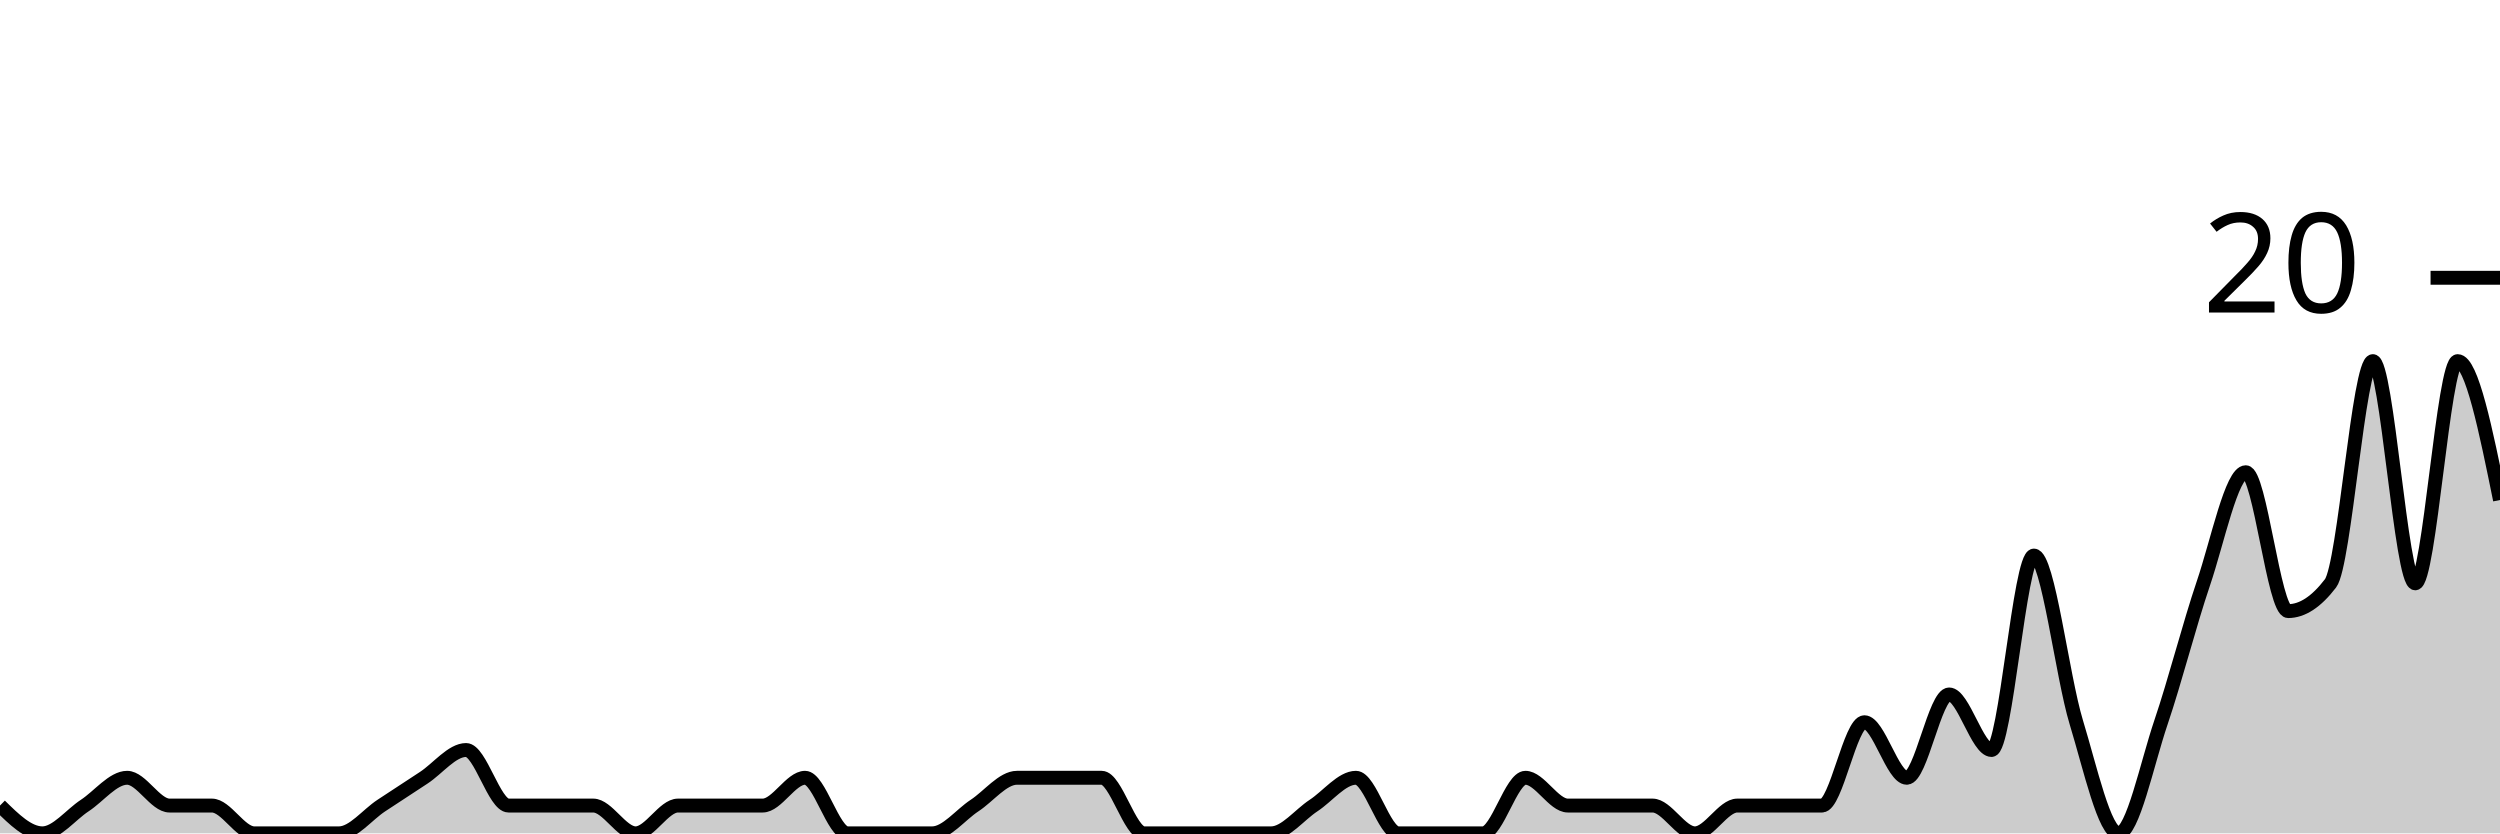
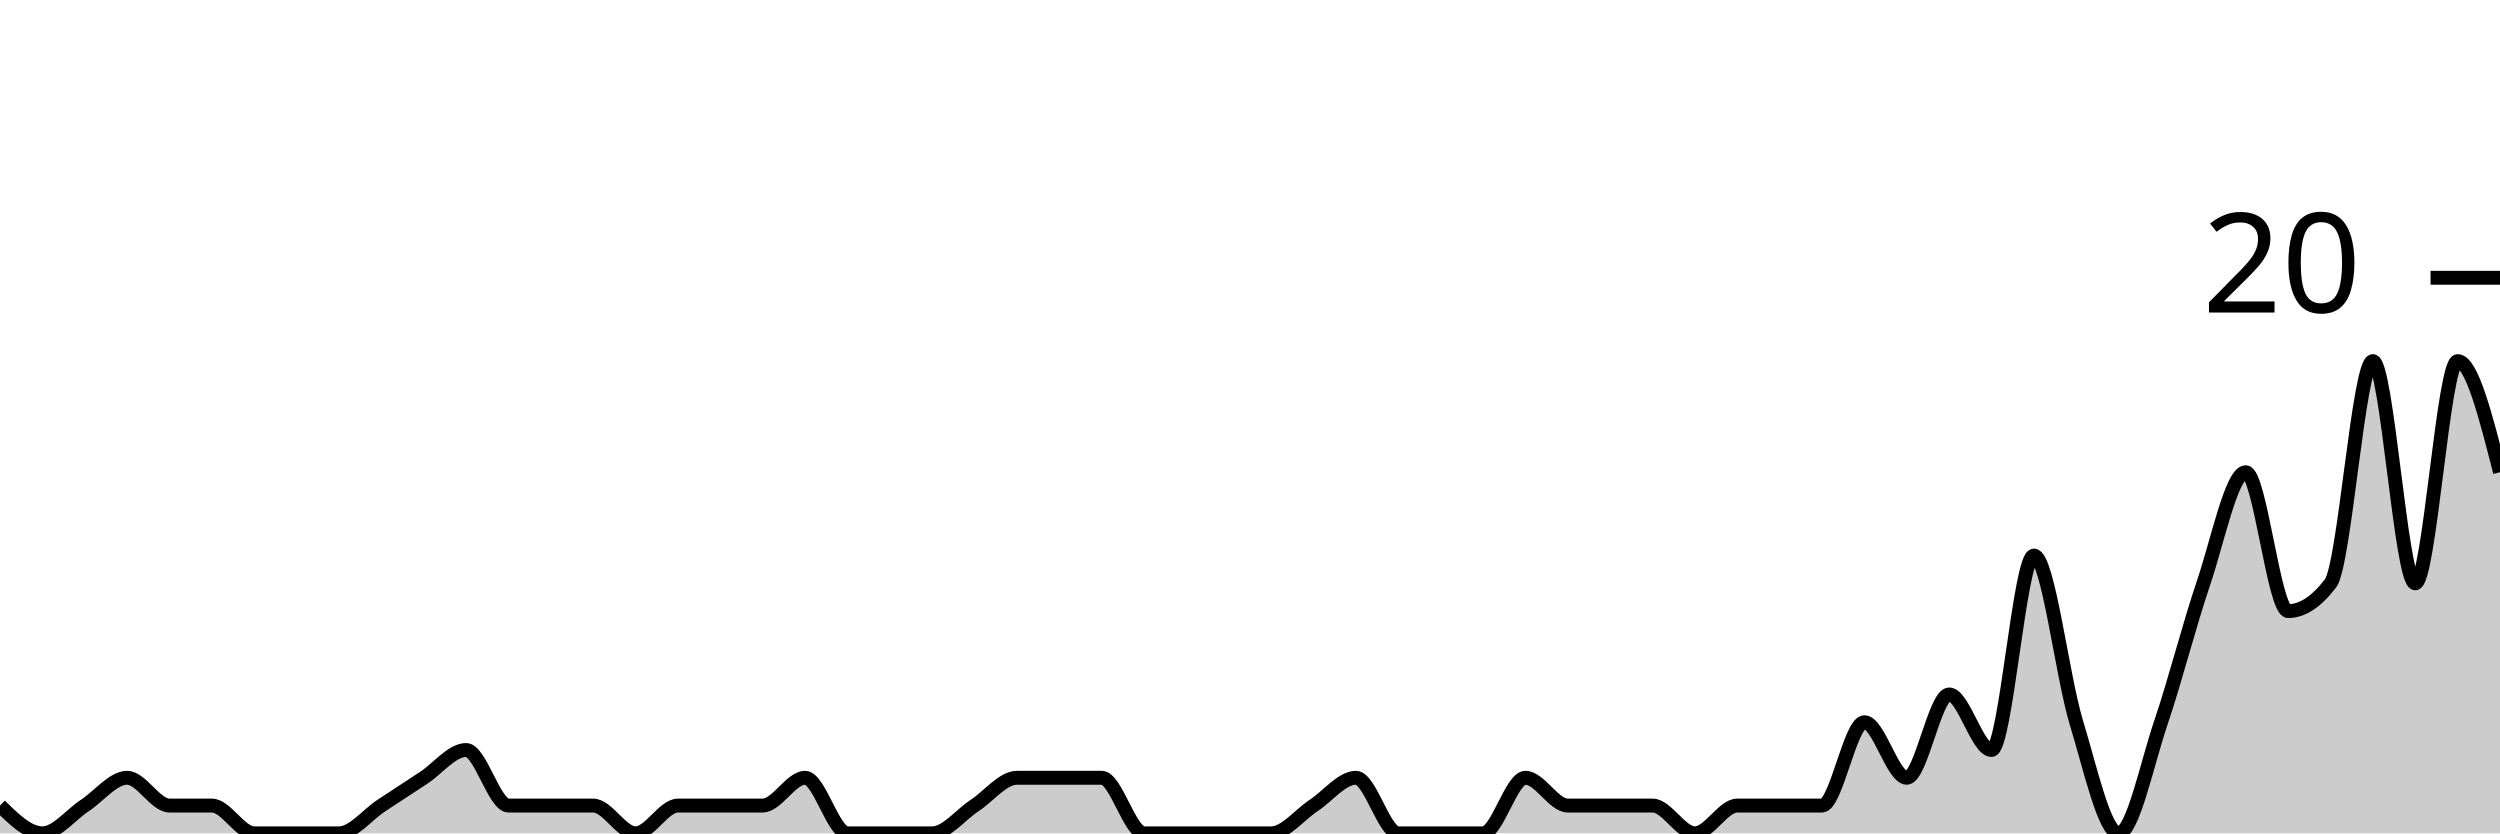
<svg xmlns="http://www.w3.org/2000/svg" viewBox="0 0 180 60">
  <g transform="translate(0,20)">
-     <path class="area" fill="rgba(0, 0, 0, 0.2)" d="M0,38C1.017,39,2.034,40,3.051,40C4.068,40,5.085,38.667,6.102,38C7.119,37.333,8.136,36,9.153,36C10.169,36,11.186,38,12.203,38C13.22,38,14.237,38,15.254,38C16.271,38,17.288,40,18.305,40C19.322,40,20.339,40,21.356,40C22.373,40,23.39,40,24.407,40C25.424,40,26.441,38.667,27.458,38C28.475,37.333,29.492,36.667,30.508,36C31.525,35.333,32.542,34,33.559,34C34.576,34,35.593,38,36.61,38C37.627,38,38.644,38,39.661,38C40.678,38,41.695,38,42.712,38C43.729,38,44.746,40,45.763,40C46.78,40,47.797,38,48.814,38C49.831,38,50.847,38,51.864,38C52.881,38,53.898,38,54.915,38C55.932,38,56.949,36,57.966,36C58.983,36,60,40,61.017,40C62.034,40,63.051,40,64.068,40C65.085,40,66.102,40,67.119,40C68.136,40,69.153,38.667,70.169,38C71.186,37.333,72.203,36,73.22,36C74.237,36,75.254,36,76.271,36C77.288,36,78.305,36,79.322,36C80.339,36,81.356,40,82.373,40C83.39,40,84.407,40,85.424,40C86.441,40,87.458,40,88.475,40C89.492,40,90.508,40,91.525,40C92.542,40,93.559,38.667,94.576,38C95.593,37.333,96.61,36,97.627,36C98.644,36,99.661,40,100.678,40C101.695,40,102.712,40,103.729,40C104.746,40,105.763,40,106.78,40C107.797,40,108.814,36,109.831,36C110.847,36,111.864,38,112.881,38C113.898,38,114.915,38,115.932,38C116.949,38,117.966,38,118.983,38C120,38,121.017,40,122.034,40C123.051,40,124.068,38,125.085,38C126.102,38,127.119,38,128.136,38C129.153,38,130.169,38,131.186,38C132.203,38,133.22,32,134.237,32C135.254,32,136.271,36,137.288,36C138.305,36,139.322,30,140.339,30C141.356,30,142.373,34,143.39,34C144.407,34,145.424,20,146.441,20C147.458,20,148.475,28.667,149.492,32C150.508,35.333,151.525,40,152.542,40C153.559,40,154.576,35,155.593,32C156.61,29,157.627,25,158.644,22C159.661,19,160.678,14,161.695,14C162.712,14,163.729,24,164.746,24C165.763,24,166.78,23.333,167.797,22C168.814,20.667,169.831,6,170.847,6C171.864,6,172.881,22,173.898,22C174.915,22,175.932,6,176.949,6C177.966,6,178.983,11,180,16L180,40C178.983,40,177.966,40,176.949,40C175.932,40,174.915,40,173.898,40C172.881,40,171.864,40,170.847,40C169.831,40,168.814,40,167.797,40C166.78,40,165.763,40,164.746,40C163.729,40,162.712,40,161.695,40C160.678,40,159.661,40,158.644,40C157.627,40,156.61,40,155.593,40C154.576,40,153.559,40,152.542,40C151.525,40,150.508,40,149.492,40C148.475,40,147.458,40,146.441,40C145.424,40,144.407,40,143.39,40C142.373,40,141.356,40,140.339,40C139.322,40,138.305,40,137.288,40C136.271,40,135.254,40,134.237,40C133.22,40,132.203,40,131.186,40C130.169,40,129.153,40,128.136,40C127.119,40,126.102,40,125.085,40C124.068,40,123.051,40,122.034,40C121.017,40,120,40,118.983,40C117.966,40,116.949,40,115.932,40C114.915,40,113.898,40,112.881,40C111.864,40,110.847,40,109.831,40C108.814,40,107.797,40,106.78,40C105.763,40,104.746,40,103.729,40C102.712,40,101.695,40,100.678,40C99.661,40,98.644,40,97.627,40C96.61,40,95.593,40,94.576,40C93.559,40,92.542,40,91.525,40C90.508,40,89.492,40,88.475,40C87.458,40,86.441,40,85.424,40C84.407,40,83.39,40,82.373,40C81.356,40,80.339,40,79.322,40C78.305,40,77.288,40,76.271,40C75.254,40,74.237,40,73.22,40C72.203,40,71.186,40,70.169,40C69.153,40,68.136,40,67.119,40C66.102,40,65.085,40,64.068,40C63.051,40,62.034,40,61.017,40C60,40,58.983,40,57.966,40C56.949,40,55.932,40,54.915,40C53.898,40,52.881,40,51.864,40C50.847,40,49.831,40,48.814,40C47.797,40,46.78,40,45.763,40C44.746,40,43.729,40,42.712,40C41.695,40,40.678,40,39.661,40C38.644,40,37.627,40,36.61,40C35.593,40,34.576,40,33.559,40C32.542,40,31.525,40,30.508,40C29.492,40,28.475,40,27.458,40C26.441,40,25.424,40,24.407,40C23.39,40,22.373,40,21.356,40C20.339,40,19.322,40,18.305,40C17.288,40,16.271,40,15.254,40C14.237,40,13.22,40,12.203,40C11.186,40,10.169,40,9.153,40C8.136,40,7.119,40,6.102,40C5.085,40,4.068,40,3.051,40C2.034,40,1.017,40,0,40Z" />
-     <path class="line" stroke="black" fill="none" d="M0,38C1.017,39,2.034,40,3.051,40C4.068,40,5.085,38.667,6.102,38C7.119,37.333,8.136,36,9.153,36C10.169,36,11.186,38,12.203,38C13.22,38,14.237,38,15.254,38C16.271,38,17.288,40,18.305,40C19.322,40,20.339,40,21.356,40C22.373,40,23.39,40,24.407,40C25.424,40,26.441,38.667,27.458,38C28.475,37.333,29.492,36.667,30.508,36C31.525,35.333,32.542,34,33.559,34C34.576,34,35.593,38,36.61,38C37.627,38,38.644,38,39.661,38C40.678,38,41.695,38,42.712,38C43.729,38,44.746,40,45.763,40C46.78,40,47.797,38,48.814,38C49.831,38,50.847,38,51.864,38C52.881,38,53.898,38,54.915,38C55.932,38,56.949,36,57.966,36C58.983,36,60,40,61.017,40C62.034,40,63.051,40,64.068,40C65.085,40,66.102,40,67.119,40C68.136,40,69.153,38.667,70.169,38C71.186,37.333,72.203,36,73.22,36C74.237,36,75.254,36,76.271,36C77.288,36,78.305,36,79.322,36C80.339,36,81.356,40,82.373,40C83.39,40,84.407,40,85.424,40C86.441,40,87.458,40,88.475,40C89.492,40,90.508,40,91.525,40C92.542,40,93.559,38.667,94.576,38C95.593,37.333,96.61,36,97.627,36C98.644,36,99.661,40,100.678,40C101.695,40,102.712,40,103.729,40C104.746,40,105.763,40,106.78,40C107.797,40,108.814,36,109.831,36C110.847,36,111.864,38,112.881,38C113.898,38,114.915,38,115.932,38C116.949,38,117.966,38,118.983,38C120,38,121.017,40,122.034,40C123.051,40,124.068,38,125.085,38C126.102,38,127.119,38,128.136,38C129.153,38,130.169,38,131.186,38C132.203,38,133.22,32,134.237,32C135.254,32,136.271,36,137.288,36C138.305,36,139.322,30,140.339,30C141.356,30,142.373,34,143.39,34C144.407,34,145.424,20,146.441,20C147.458,20,148.475,28.667,149.492,32C150.508,35.333,151.525,40,152.542,40C153.559,40,154.576,35,155.593,32C156.61,29,157.627,25,158.644,22C159.661,19,160.678,14,161.695,14C162.712,14,163.729,24,164.746,24C165.763,24,166.78,23.333,167.797,22C168.814,20.667,169.831,6,170.847,6C171.864,6,172.881,22,173.898,22C174.915,22,175.932,6,176.949,6C177.966,6,178.983,11,180,16" />
+     <path class="area" fill="rgba(0, 0, 0, 0.2)" d="M0,38C1.017,39,2.034,40,3.051,40C4.068,40,5.085,38.667,6.102,38C7.119,37.333,8.136,36,9.153,36C10.169,36,11.186,38,12.203,38C13.22,38,14.237,38,15.254,38C16.271,38,17.288,40,18.305,40C19.322,40,20.339,40,21.356,40C22.373,40,23.39,40,24.407,40C25.424,40,26.441,38.667,27.458,38C28.475,37.333,29.492,36.667,30.508,36C31.525,35.333,32.542,34,33.559,34C34.576,34,35.593,38,36.61,38C37.627,38,38.644,38,39.661,38C40.678,38,41.695,38,42.712,38C43.729,38,44.746,40,45.763,40C46.78,40,47.797,38,48.814,38C49.831,38,50.847,38,51.864,38C52.881,38,53.898,38,54.915,38C55.932,38,56.949,36,57.966,36C58.983,36,60,40,61.017,40C62.034,40,63.051,40,64.068,40C65.085,40,66.102,40,67.119,40C68.136,40,69.153,38.667,70.169,38C71.186,37.333,72.203,36,73.22,36C74.237,36,75.254,36,76.271,36C77.288,36,78.305,36,79.322,36C80.339,36,81.356,40,82.373,40C83.39,40,84.407,40,85.424,40C86.441,40,87.458,40,88.475,40C89.492,40,90.508,40,91.525,40C92.542,40,93.559,38.667,94.576,38C95.593,37.333,96.61,36,97.627,36C98.644,36,99.661,40,100.678,40C101.695,40,102.712,40,103.729,40C104.746,40,105.763,40,106.78,40C107.797,40,108.814,36,109.831,36C110.847,36,111.864,38,112.881,38C113.898,38,114.915,38,115.932,38C116.949,38,117.966,38,118.983,38C120,38,121.017,40,122.034,40C123.051,40,124.068,38,125.085,38C126.102,38,127.119,38,128.136,38C129.153,38,130.169,38,131.186,38C132.203,38,133.22,32,134.237,32C135.254,32,136.271,36,137.288,36C138.305,36,139.322,30,140.339,30C141.356,30,142.373,34,143.39,34C144.407,34,145.424,20,146.441,20C147.458,20,148.475,28.667,149.492,32C150.508,35.333,151.525,40,152.542,40C153.559,40,154.576,35,155.593,32C156.61,29,157.627,25,158.644,22C159.661,19,160.678,14,161.695,14C162.712,14,163.729,24,164.746,24C165.763,24,166.78,23.333,167.797,22C168.814,20.667,169.831,6,170.847,6C171.864,6,172.881,22,173.898,22C174.915,22,175.932,6,176.949,6C177.966,6,178.983,10,180,14L180,40C178.983,40,177.966,40,176.949,40C175.932,40,174.915,40,173.898,40C172.881,40,171.864,40,170.847,40C169.831,40,168.814,40,167.797,40C166.78,40,165.763,40,164.746,40C163.729,40,162.712,40,161.695,40C160.678,40,159.661,40,158.644,40C157.627,40,156.61,40,155.593,40C154.576,40,153.559,40,152.542,40C151.525,40,150.508,40,149.492,40C148.475,40,147.458,40,146.441,40C145.424,40,144.407,40,143.39,40C142.373,40,141.356,40,140.339,40C139.322,40,138.305,40,137.288,40C136.271,40,135.254,40,134.237,40C133.22,40,132.203,40,131.186,40C130.169,40,129.153,40,128.136,40C127.119,40,126.102,40,125.085,40C124.068,40,123.051,40,122.034,40C121.017,40,120,40,118.983,40C117.966,40,116.949,40,115.932,40C114.915,40,113.898,40,112.881,40C111.864,40,110.847,40,109.831,40C108.814,40,107.797,40,106.78,40C105.763,40,104.746,40,103.729,40C102.712,40,101.695,40,100.678,40C99.661,40,98.644,40,97.627,40C96.61,40,95.593,40,94.576,40C93.559,40,92.542,40,91.525,40C90.508,40,89.492,40,88.475,40C87.458,40,86.441,40,85.424,40C84.407,40,83.39,40,82.373,40C81.356,40,80.339,40,79.322,40C78.305,40,77.288,40,76.271,40C75.254,40,74.237,40,73.22,40C72.203,40,71.186,40,70.169,40C69.153,40,68.136,40,67.119,40C66.102,40,65.085,40,64.068,40C63.051,40,62.034,40,61.017,40C60,40,58.983,40,57.966,40C56.949,40,55.932,40,54.915,40C53.898,40,52.881,40,51.864,40C50.847,40,49.831,40,48.814,40C47.797,40,46.78,40,45.763,40C44.746,40,43.729,40,42.712,40C41.695,40,40.678,40,39.661,40C38.644,40,37.627,40,36.61,40C35.593,40,34.576,40,33.559,40C32.542,40,31.525,40,30.508,40C29.492,40,28.475,40,27.458,40C26.441,40,25.424,40,24.407,40C23.39,40,22.373,40,21.356,40C20.339,40,19.322,40,18.305,40C17.288,40,16.271,40,15.254,40C14.237,40,13.22,40,12.203,40C11.186,40,10.169,40,9.153,40C8.136,40,7.119,40,6.102,40C5.085,40,4.068,40,3.051,40C2.034,40,1.017,40,0,40Z" />
+     <path class="line" stroke="black" fill="none" d="M0,38C1.017,39,2.034,40,3.051,40C4.068,40,5.085,38.667,6.102,38C7.119,37.333,8.136,36,9.153,36C10.169,36,11.186,38,12.203,38C13.22,38,14.237,38,15.254,38C16.271,38,17.288,40,18.305,40C19.322,40,20.339,40,21.356,40C22.373,40,23.39,40,24.407,40C25.424,40,26.441,38.667,27.458,38C28.475,37.333,29.492,36.667,30.508,36C31.525,35.333,32.542,34,33.559,34C34.576,34,35.593,38,36.61,38C37.627,38,38.644,38,39.661,38C40.678,38,41.695,38,42.712,38C43.729,38,44.746,40,45.763,40C46.78,40,47.797,38,48.814,38C49.831,38,50.847,38,51.864,38C52.881,38,53.898,38,54.915,38C55.932,38,56.949,36,57.966,36C58.983,36,60,40,61.017,40C62.034,40,63.051,40,64.068,40C65.085,40,66.102,40,67.119,40C68.136,40,69.153,38.667,70.169,38C71.186,37.333,72.203,36,73.22,36C74.237,36,75.254,36,76.271,36C77.288,36,78.305,36,79.322,36C80.339,36,81.356,40,82.373,40C83.39,40,84.407,40,85.424,40C86.441,40,87.458,40,88.475,40C89.492,40,90.508,40,91.525,40C92.542,40,93.559,38.667,94.576,38C95.593,37.333,96.61,36,97.627,36C98.644,36,99.661,40,100.678,40C101.695,40,102.712,40,103.729,40C104.746,40,105.763,40,106.78,40C107.797,40,108.814,36,109.831,36C110.847,36,111.864,38,112.881,38C113.898,38,114.915,38,115.932,38C116.949,38,117.966,38,118.983,38C120,38,121.017,40,122.034,40C123.051,40,124.068,38,125.085,38C126.102,38,127.119,38,128.136,38C129.153,38,130.169,38,131.186,38C132.203,38,133.22,32,134.237,32C135.254,32,136.271,36,137.288,36C138.305,36,139.322,30,140.339,30C141.356,30,142.373,34,143.39,34C144.407,34,145.424,20,146.441,20C147.458,20,148.475,28.667,149.492,32C150.508,35.333,151.525,40,152.542,40C153.559,40,154.576,35,155.593,32C156.61,29,157.627,25,158.644,22C159.661,19,160.678,14,161.695,14C162.712,14,163.729,24,164.746,24C165.763,24,166.78,23.333,167.797,22C168.814,20.667,169.831,6,170.847,6C171.864,6,172.881,22,173.898,22C174.915,22,175.932,6,176.949,6C177.966,6,178.983,10,180,14" />
    <path class="axis-ceiling" stroke-width="1" stroke="black" fill="none" d="M175,0L180,0" />
    <text class="axis-ceiling-label" font-family="sans-serif" text-anchor="end" font-size="10px" x="170" y="2.5">20</text>
  </g>
</svg>
